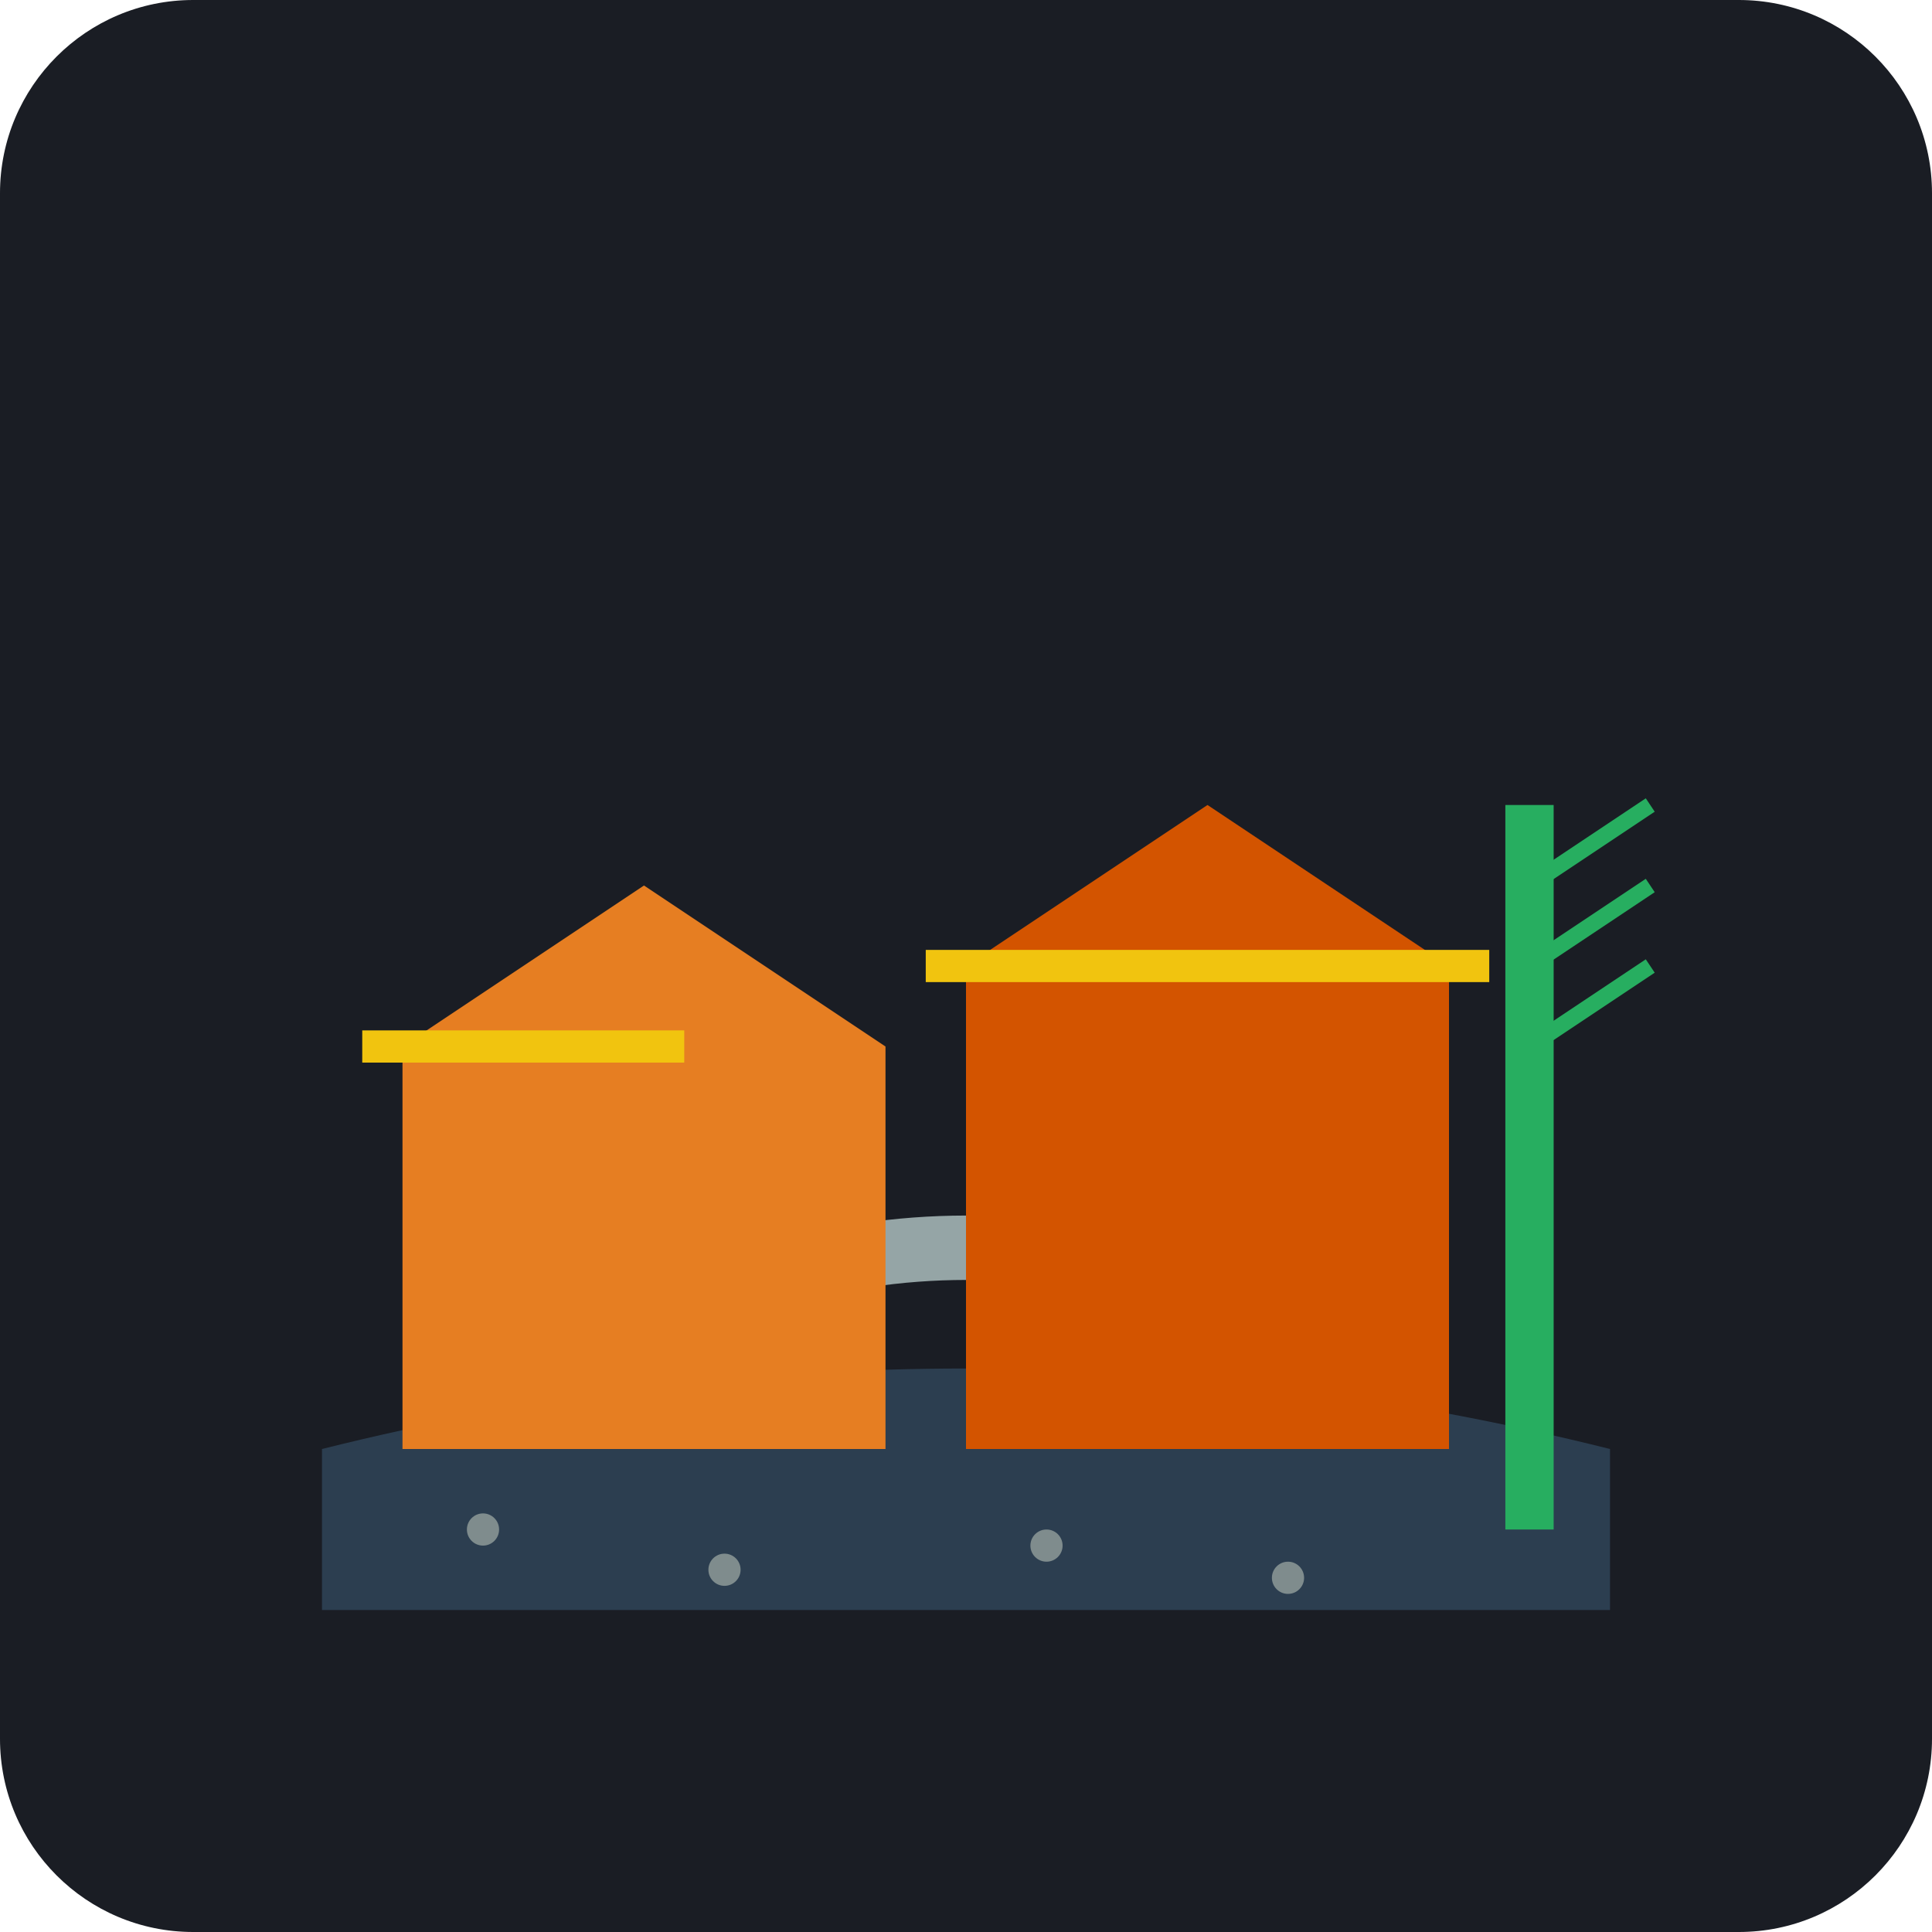
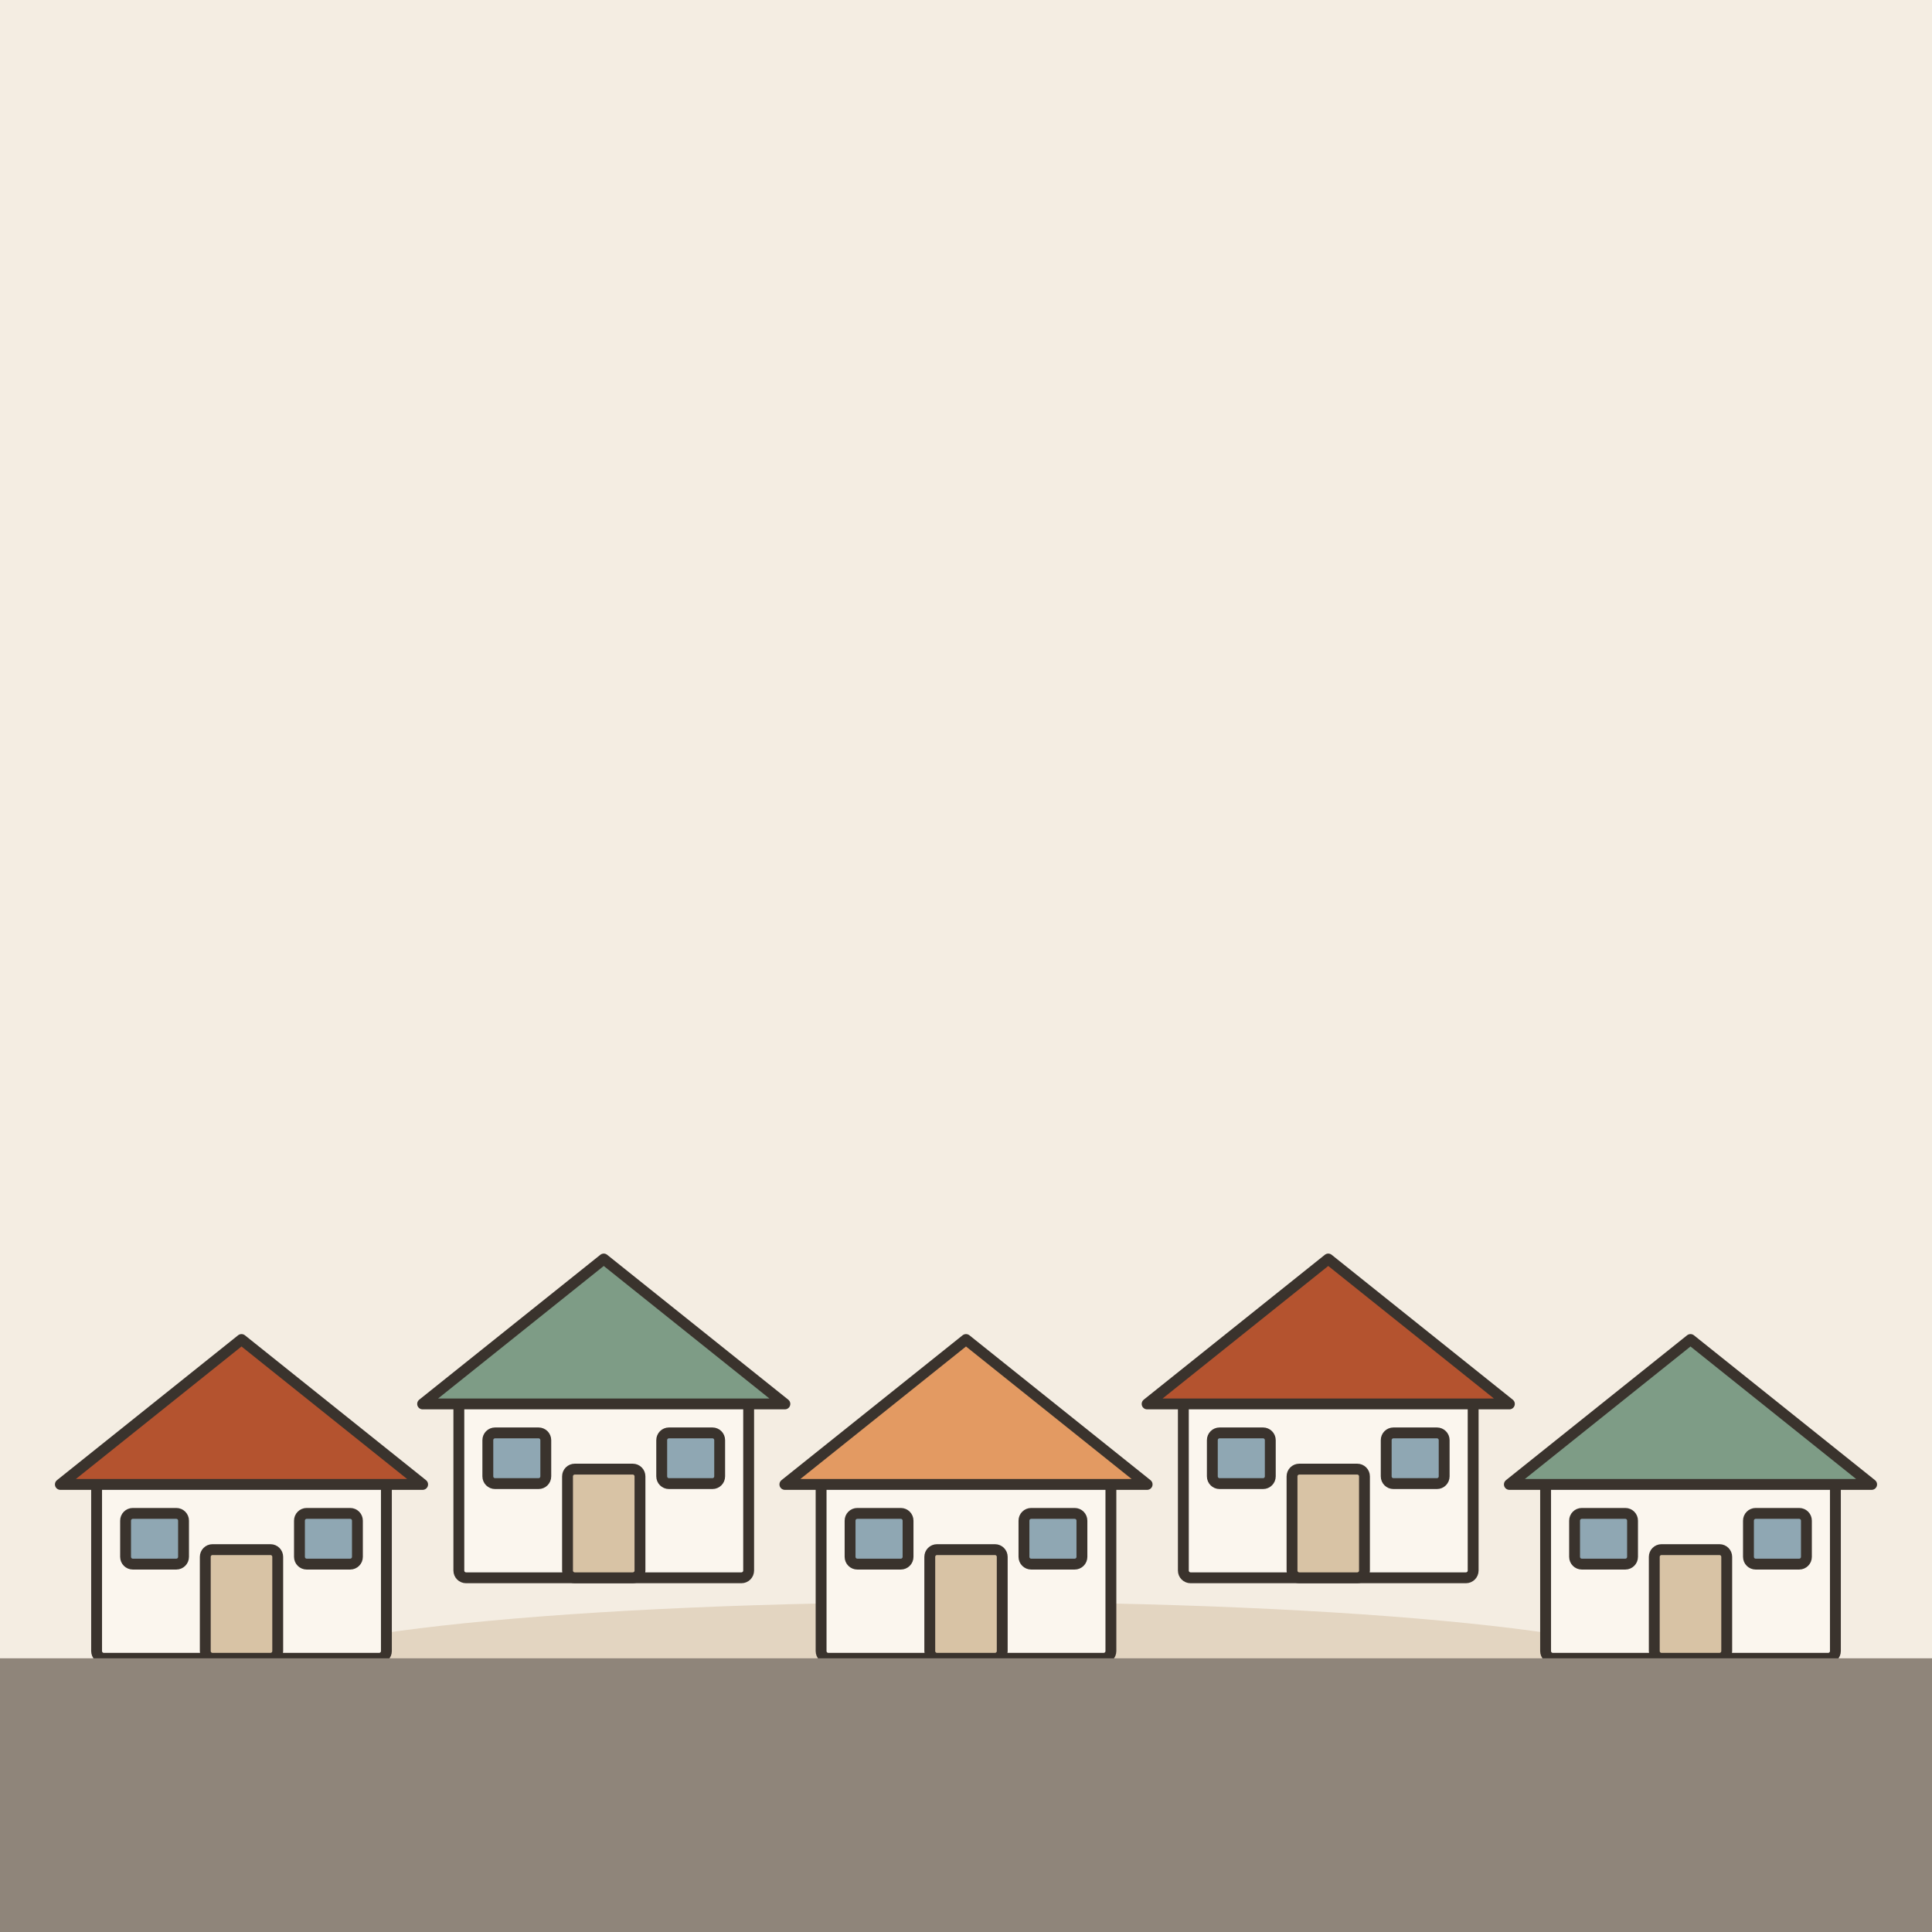
- <svg xmlns="http://www.w3.org/2000/svg" viewBox="0 0 240 240">
-   <rect width="240" height="240" rx="24" fill="#1A1D24" />
-   <g transform="translate(40, 60)">
-     <path d="M0 120 Q 80 100 160 120 L 160 140 L 0 140 Z" fill="#2C3E50" />
-     <path d="M30 110 Q 80 80 130 110" stroke="#95A5A6" stroke-width="8" fill="none" stroke-linecap="round" />
-     <path d="M10 120 L 10 70 L 40 50 L 70 70 L 70 120 Z" fill="#E67E22" />
-     <path d="M80 120 L 80 60 L 110 40 L 140 60 L 140 120 Z" fill="#D35400" />
-     <path d="M5 70 L 45 70 M 75 60 L 145 60" stroke="#F1C40F" stroke-width="4" />
-     <path d="M150 130 L 150 40" stroke="#27AE60" stroke-width="6" />
-     <path d="M150 50 L 165 40 M 150 60 L 165 50 M 150 70 L 165 60" stroke="#27AE60" stroke-width="2" />
-     <circle cx="20" cy="130" r="2" fill="#7F8C8D" />
-     <circle cx="50" cy="135" r="2" fill="#7F8C8D" />
-     <circle cx="90" cy="132" r="2" fill="#7F8C8D" />
-     <circle cx="120" cy="136" r="2" fill="#7F8C8D" />
+ <svg xmlns="http://www.w3.org/2000/svg" viewBox="0 0 240 240" data-style="editorial">
+   <rect width="240" height="240" fill="#F4EDE2" />
+   <ellipse cx="120" cy="208" rx="88" ry="9" fill="#E3D5C1" />
+   <g transform="translate(30 206) scale(0.45 0.45)">
+     <rect x="-40" y="-50" width="80" height="50" rx="2" fill="#FBF6EE" stroke="#3A332D" stroke-width="3" stroke-linecap="round" stroke-linejoin="round" />
+     <path d="M-50 -48L0 -88L50 -48Z" fill="#B4532F" stroke="#3A332D" stroke-width="3" stroke-linecap="round" stroke-linejoin="round" />
+     <rect x="-10" y="-30" width="20" height="30" rx="2" fill="#D8C3A5" stroke="#3A332D" stroke-width="3" stroke-linecap="round" stroke-linejoin="round" />
+     <rect x="-32" y="-40" width="16" height="14" rx="2" fill="#8FA7B3" stroke="#3A332D" stroke-width="3" stroke-linecap="round" stroke-linejoin="round" />
+     <rect x="16" y="-40" width="16" height="14" rx="2" fill="#8FA7B3" stroke="#3A332D" stroke-width="3" stroke-linecap="round" stroke-linejoin="round" />
  </g>
+   <g transform="translate(75 196) scale(0.45 0.45)">
+     <rect x="-40" y="-50" width="80" height="50" rx="2" fill="#FBF6EE" stroke="#3A332D" stroke-width="3" stroke-linecap="round" stroke-linejoin="round" />
+     <path d="M-50 -48L0 -88L50 -48Z" fill="#7E9C86" stroke="#3A332D" stroke-width="3" stroke-linecap="round" stroke-linejoin="round" />
+     <rect x="-10" y="-30" width="20" height="30" rx="2" fill="#D8C3A5" stroke="#3A332D" stroke-width="3" stroke-linecap="round" stroke-linejoin="round" />
+     <rect x="-32" y="-40" width="16" height="14" rx="2" fill="#8FA7B3" stroke="#3A332D" stroke-width="3" stroke-linecap="round" stroke-linejoin="round" />
+     <rect x="16" y="-40" width="16" height="14" rx="2" fill="#8FA7B3" stroke="#3A332D" stroke-width="3" stroke-linecap="round" stroke-linejoin="round" />
+   </g>
+   <g transform="translate(120 206) scale(0.45 0.45)">
+     <rect x="-40" y="-50" width="80" height="50" rx="2" fill="#FBF6EE" stroke="#3A332D" stroke-width="3" stroke-linecap="round" stroke-linejoin="round" />
+     <path d="M-50 -48L0 -88L50 -48Z" fill="#E39A62" stroke="#3A332D" stroke-width="3" stroke-linecap="round" stroke-linejoin="round" />
+     <rect x="-10" y="-30" width="20" height="30" rx="2" fill="#D8C3A5" stroke="#3A332D" stroke-width="3" stroke-linecap="round" stroke-linejoin="round" />
+     <rect x="-32" y="-40" width="16" height="14" rx="2" fill="#8FA7B3" stroke="#3A332D" stroke-width="3" stroke-linecap="round" stroke-linejoin="round" />
+     <rect x="16" y="-40" width="16" height="14" rx="2" fill="#8FA7B3" stroke="#3A332D" stroke-width="3" stroke-linecap="round" stroke-linejoin="round" />
+   </g>
+   <g transform="translate(165 196) scale(0.45 0.45)">
+     <rect x="-40" y="-50" width="80" height="50" rx="2" fill="#FBF6EE" stroke="#3A332D" stroke-width="3" stroke-linecap="round" stroke-linejoin="round" />
+     <path d="M-50 -48L0 -88L50 -48Z" fill="#B4532F" stroke="#3A332D" stroke-width="3" stroke-linecap="round" stroke-linejoin="round" />
+     <rect x="-10" y="-30" width="20" height="30" rx="2" fill="#D8C3A5" stroke="#3A332D" stroke-width="3" stroke-linecap="round" stroke-linejoin="round" />
+     <rect x="-32" y="-40" width="16" height="14" rx="2" fill="#8FA7B3" stroke="#3A332D" stroke-width="3" stroke-linecap="round" stroke-linejoin="round" />
+     <rect x="16" y="-40" width="16" height="14" rx="2" fill="#8FA7B3" stroke="#3A332D" stroke-width="3" stroke-linecap="round" stroke-linejoin="round" />
+   </g>
+   <g transform="translate(210 206) scale(0.45 0.45)">
+     <rect x="-40" y="-50" width="80" height="50" rx="2" fill="#FBF6EE" stroke="#3A332D" stroke-width="3" stroke-linecap="round" stroke-linejoin="round" />
+     <path d="M-50 -48L0 -88L50 -48Z" fill="#7E9C86" stroke="#3A332D" stroke-width="3" stroke-linecap="round" stroke-linejoin="round" />
+     <rect x="-10" y="-30" width="20" height="30" rx="2" fill="#D8C3A5" stroke="#3A332D" stroke-width="3" stroke-linecap="round" stroke-linejoin="round" />
+     <rect x="-32" y="-40" width="16" height="14" rx="2" fill="#8FA7B3" stroke="#3A332D" stroke-width="3" stroke-linecap="round" stroke-linejoin="round" />
+     <rect x="16" y="-40" width="16" height="14" rx="2" fill="#8FA7B3" stroke="#3A332D" stroke-width="3" stroke-linecap="round" stroke-linejoin="round" />
+   </g>
+   <rect x="0" y="206" width="240" height="56" rx="0" fill="#8F857A" />
</svg>
